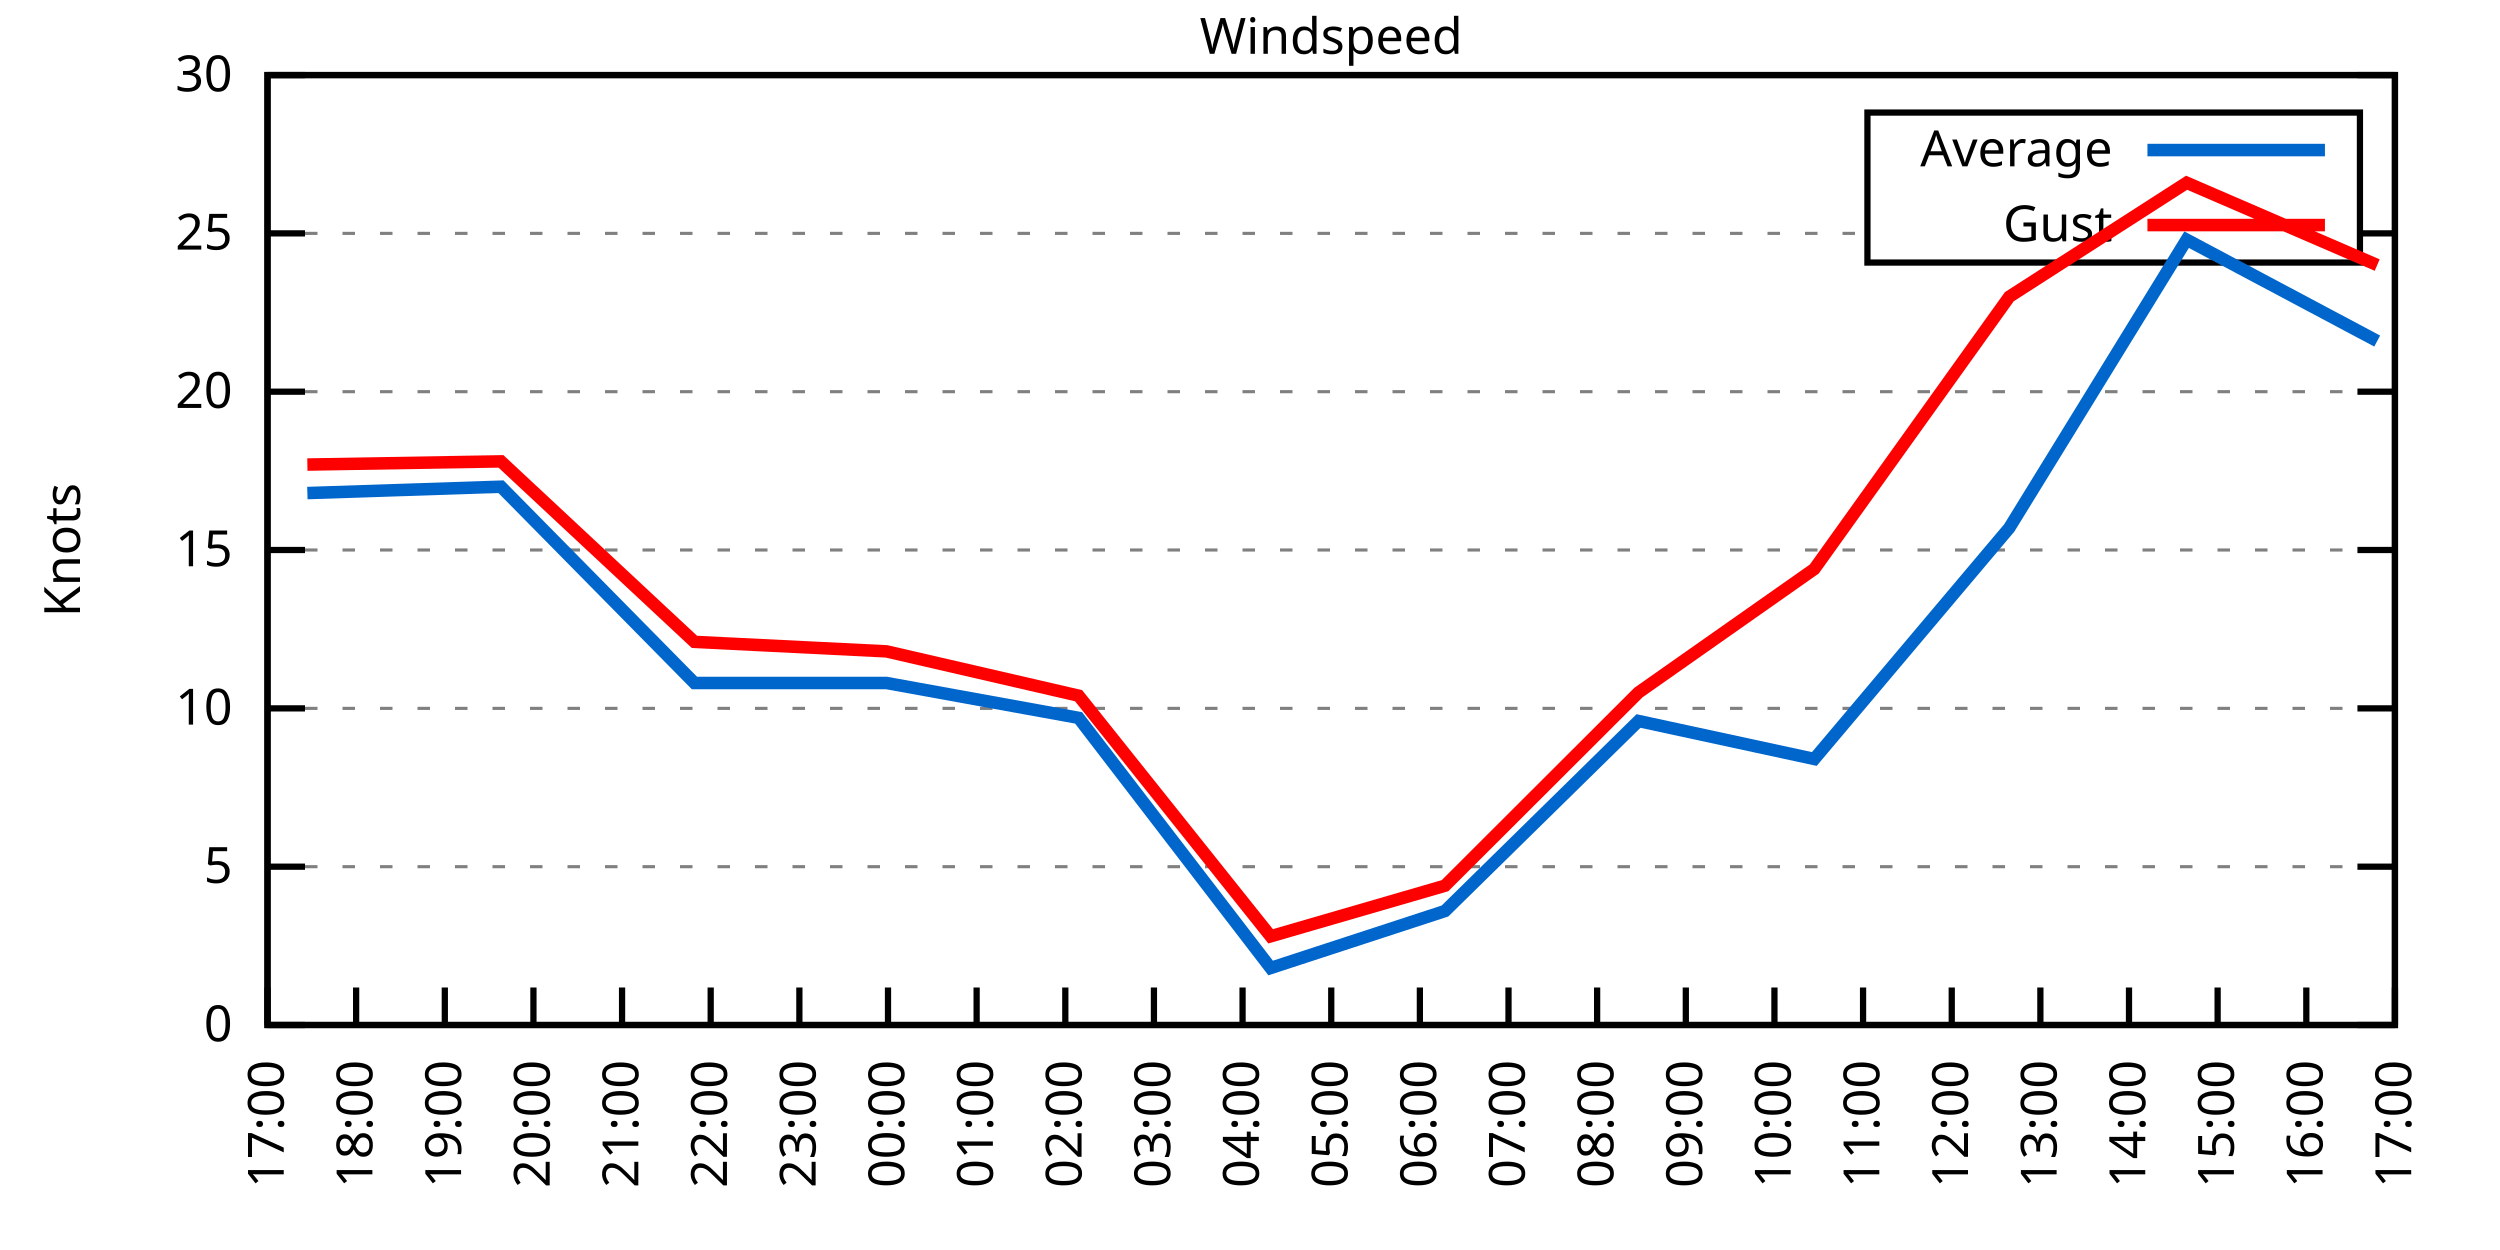
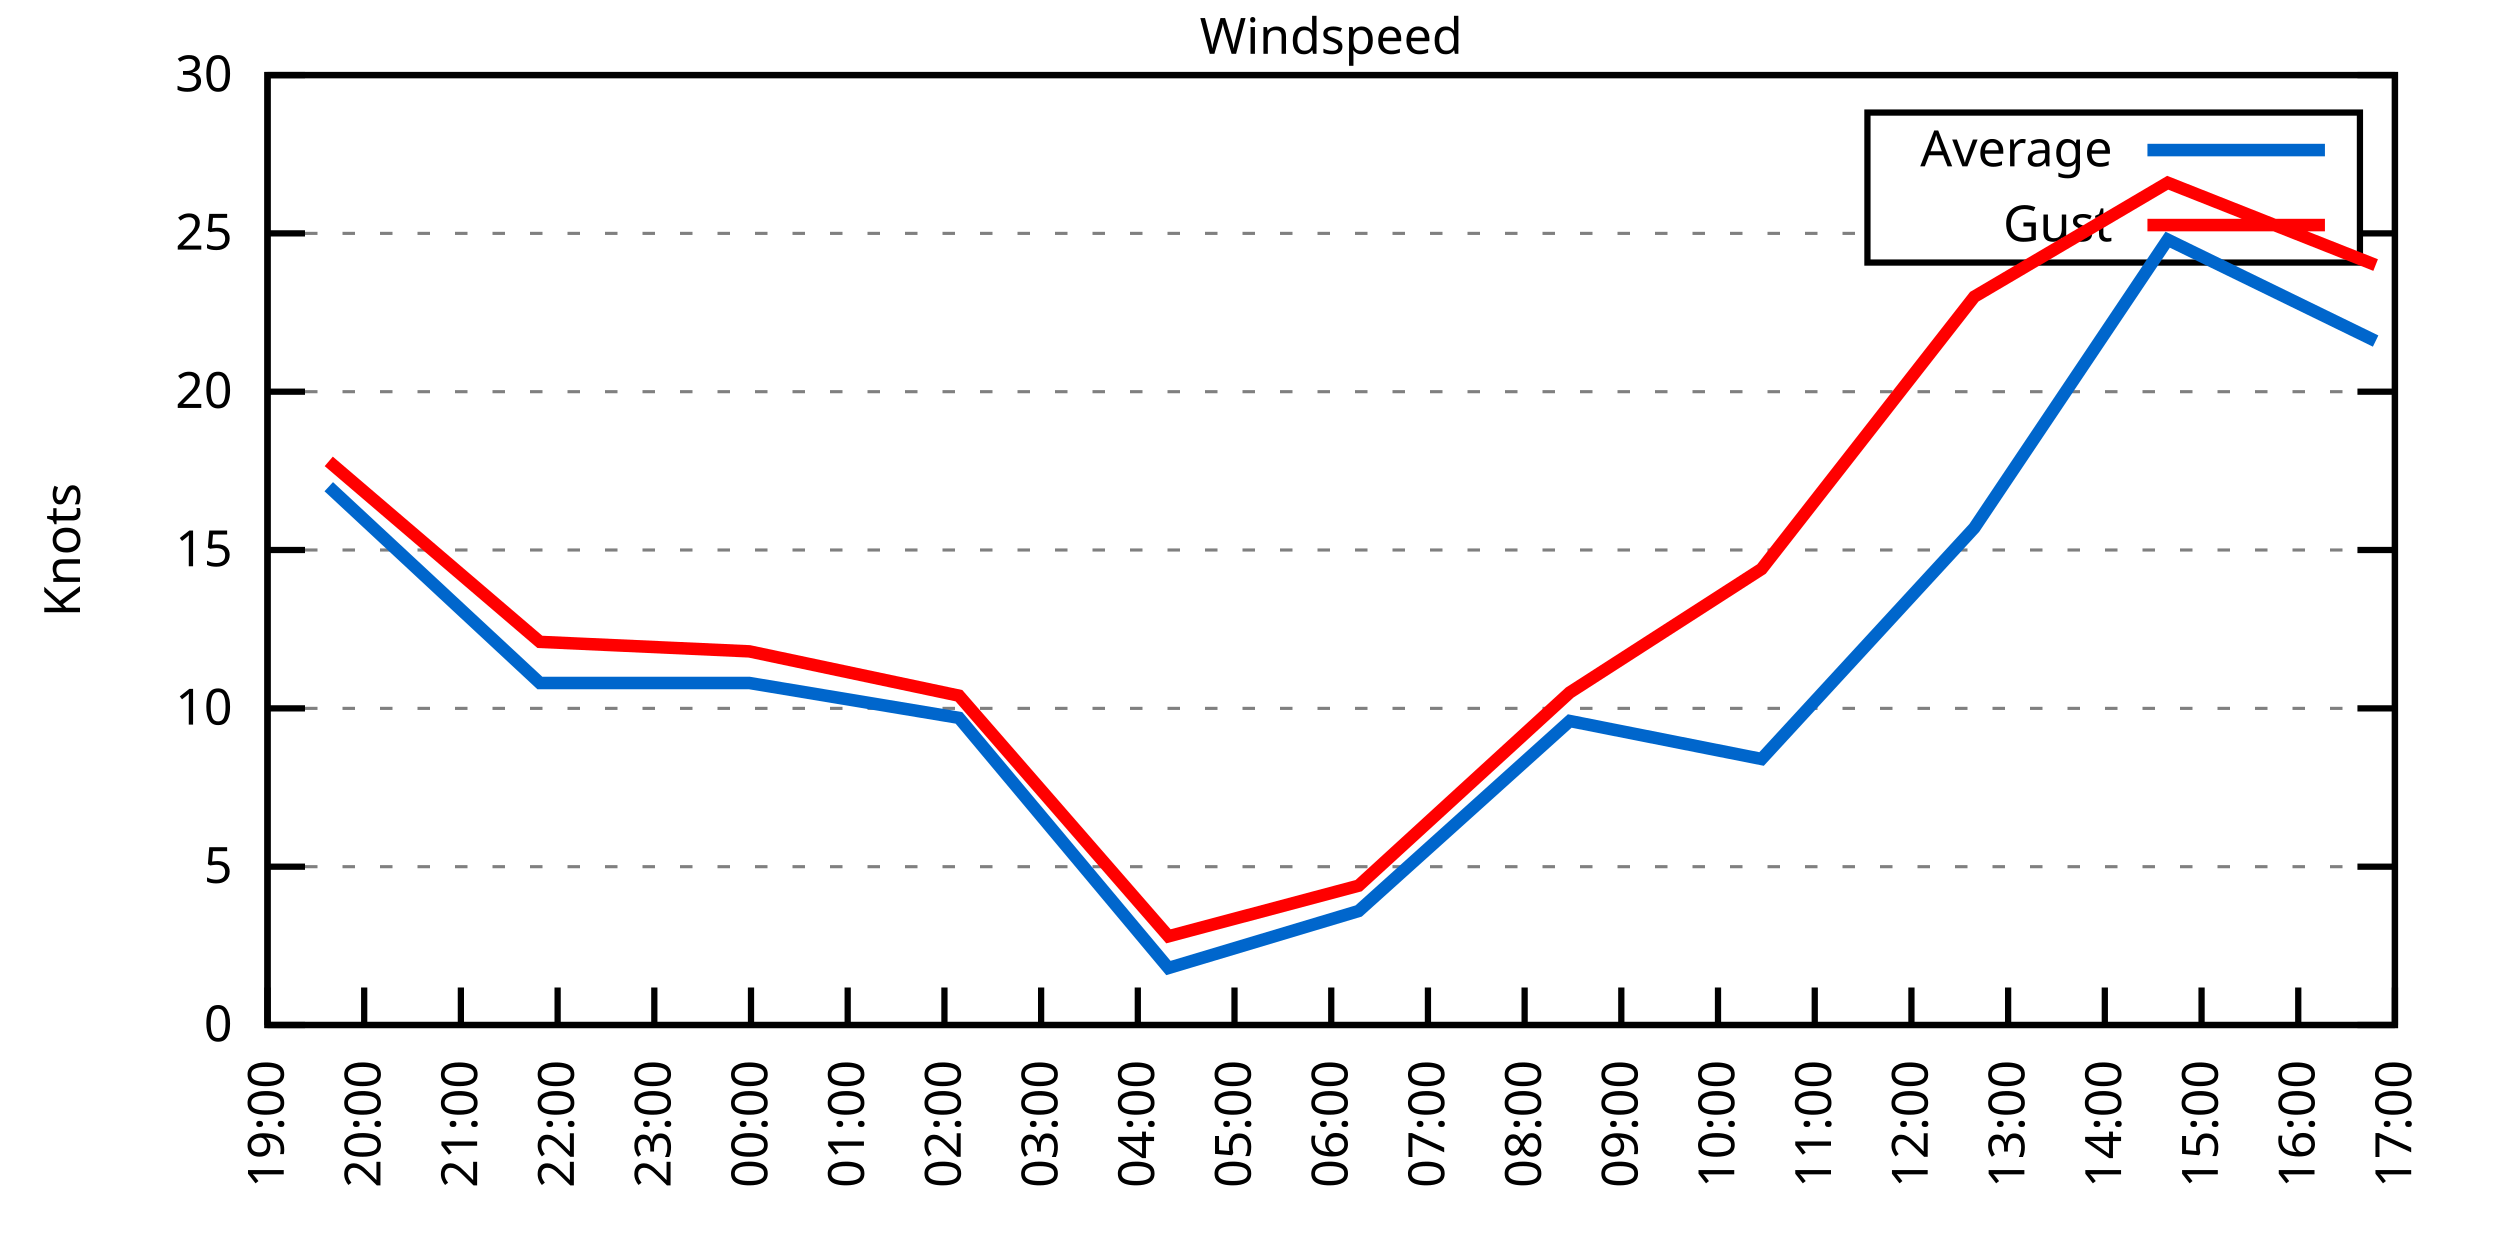
<svg xmlns="http://www.w3.org/2000/svg" xmlns:xlink="http://www.w3.org/1999/xlink" width="400" height="200" viewBox="0 0 400 200">
  <g id="gnuplot_canvas">
    <rect x="0" y="0" width="400" height="200" fill="none" />
    <defs>
      <circle id="gpDot" r="0.5" stroke-width="0.5" stroke="currentColor" />
      <path id="gpPt0" stroke-width="0.333" stroke="currentColor" d="M-1,0 h2 M0,-1 v2" />
      <path id="gpPt1" stroke-width="0.333" stroke="currentColor" d="M-1,-1 L1,1 M1,-1 L-1,1" />
      <path id="gpPt2" stroke-width="0.333" stroke="currentColor" d="M-1,0 L1,0 M0,-1 L0,1 M-1,-1 L1,1 M-1,1 L1,-1" />
      <rect id="gpPt3" stroke-width="0.333" stroke="currentColor" x="-1" y="-1" width="2" height="2" />
      <rect id="gpPt4" stroke-width="0.333" stroke="currentColor" fill="currentColor" x="-1" y="-1" width="2" height="2" />
      <circle id="gpPt5" stroke-width="0.333" stroke="currentColor" cx="0" cy="0" r="1" />
      <use xlink:href="#gpPt5" id="gpPt6" fill="currentColor" stroke="none" />
      <path id="gpPt7" stroke-width="0.333" stroke="currentColor" d="M0,-1.33 L-1.33,0.67 L1.33,0.67 z" />
      <use xlink:href="#gpPt7" id="gpPt8" fill="currentColor" stroke="none" />
      <use xlink:href="#gpPt7" id="gpPt9" stroke="currentColor" transform="rotate(180)" />
      <use xlink:href="#gpPt9" id="gpPt10" fill="currentColor" stroke="none" />
      <use xlink:href="#gpPt3" id="gpPt11" stroke="currentColor" transform="rotate(45)" />
      <use xlink:href="#gpPt11" id="gpPt12" fill="currentColor" stroke="none" />
      <path id="gpPt13" stroke-width="0.333" stroke="currentColor" d="M0,1.330 L1.265,0.411 L0.782,-1.067 L-0.782,-1.076 L-1.265,0.411 z" />
      <use xlink:href="#gpPt13" id="gpPt14" fill="currentColor" stroke="none" />
      <filter id="textbox" filterUnits="objectBoundingBox" x="0" y="0" height="1" width="1">
        <feFlood flood-color="white" flood-opacity="1" result="bgnd" />
        <feComposite in="SourceGraphic" in2="bgnd" operator="atop" />
      </filter>
      <filter id="greybox" filterUnits="objectBoundingBox" x="0" y="0" height="1" width="1">
        <feFlood flood-color="lightgrey" flood-opacity="1" result="grey" />
        <feComposite in="SourceGraphic" in2="grey" operator="atop" />
      </filter>
    </defs>
    <g fill="none" color="white" stroke="currentColor" stroke-width="1.00" stroke-linecap="butt" stroke-linejoin="miter">
</g>
    <g fill="none" color="black" stroke="currentColor" stroke-width="1.00" stroke-linecap="butt" stroke-linejoin="miter">
      <g stroke="none" shape-rendering="crispEdges">
        <polygon fill="rgb(255, 255, 255)" points="42.80,164.00 383.18,164.00 383.18,12.02 42.80,12.02 " />
      </g>
    </g>
    <g fill="none" color="black" stroke="currentColor" stroke-width="1.00" stroke-linecap="butt" stroke-linejoin="miter">
</g>
    <g fill="none" color="black" stroke="black" stroke-width="0.50" stroke-linecap="butt" stroke-linejoin="miter">
</g>
    <g fill="none" color="gray" stroke="currentColor" stroke-width="0.50" stroke-linecap="butt" stroke-linejoin="miter">
      <path stroke="gray" stroke-dasharray="2,4" class="gridline" d="M42.80,164.00 L383.19,164.00  " />
    </g>
    <g fill="none" color="gray" stroke="gray" stroke-width="1.00" stroke-linecap="butt" stroke-linejoin="miter">
</g>
    <g fill="none" color="black" stroke="currentColor" stroke-width="1.00" stroke-linecap="butt" stroke-linejoin="miter">
      <path stroke="black" d="M42.80,164.00 L48.80,164.00 M383.19,164.00 L377.19,164.00  " />
      <g transform="translate(37.20,166.60)" stroke="none" fill="black" font-family="Sans" font-size="8.00" text-anchor="end">
        <text>
          <tspan font-family="Sans"> 0</tspan>
        </text>
      </g>
    </g>
    <g fill="none" color="black" stroke="currentColor" stroke-width="1.00" stroke-linecap="butt" stroke-linejoin="miter">
</g>
    <g fill="none" color="black" stroke="black" stroke-width="0.50" stroke-linecap="butt" stroke-linejoin="miter">
</g>
    <g fill="none" color="gray" stroke="currentColor" stroke-width="0.50" stroke-linecap="butt" stroke-linejoin="miter">
      <path stroke="gray" stroke-dasharray="2,4" class="gridline" d="M42.80,138.67 L383.19,138.67  " />
    </g>
    <g fill="none" color="gray" stroke="gray" stroke-width="1.00" stroke-linecap="butt" stroke-linejoin="miter">
</g>
    <g fill="none" color="black" stroke="currentColor" stroke-width="1.00" stroke-linecap="butt" stroke-linejoin="miter">
      <path stroke="black" d="M42.80,138.67 L48.80,138.67 M383.19,138.67 L377.19,138.67  " />
      <g transform="translate(37.20,141.27)" stroke="none" fill="black" font-family="Sans" font-size="8.00" text-anchor="end">
        <text>
          <tspan font-family="Sans"> 5</tspan>
        </text>
      </g>
    </g>
    <g fill="none" color="black" stroke="currentColor" stroke-width="1.00" stroke-linecap="butt" stroke-linejoin="miter">
</g>
    <g fill="none" color="black" stroke="black" stroke-width="0.50" stroke-linecap="butt" stroke-linejoin="miter">
</g>
    <g fill="none" color="gray" stroke="currentColor" stroke-width="0.50" stroke-linecap="butt" stroke-linejoin="miter">
      <path stroke="gray" stroke-dasharray="2,4" class="gridline" d="M42.80,113.34 L383.19,113.34  " />
    </g>
    <g fill="none" color="gray" stroke="gray" stroke-width="1.00" stroke-linecap="butt" stroke-linejoin="miter">
</g>
    <g fill="none" color="black" stroke="currentColor" stroke-width="1.00" stroke-linecap="butt" stroke-linejoin="miter">
      <path stroke="black" d="M42.80,113.34 L48.80,113.34 M383.19,113.34 L377.19,113.34  " />
      <g transform="translate(37.20,115.94)" stroke="none" fill="black" font-family="Sans" font-size="8.00" text-anchor="end">
        <text>
          <tspan font-family="Sans"> 10</tspan>
        </text>
      </g>
    </g>
    <g fill="none" color="black" stroke="currentColor" stroke-width="1.00" stroke-linecap="butt" stroke-linejoin="miter">
</g>
    <g fill="none" color="black" stroke="black" stroke-width="0.50" stroke-linecap="butt" stroke-linejoin="miter">
</g>
    <g fill="none" color="gray" stroke="currentColor" stroke-width="0.50" stroke-linecap="butt" stroke-linejoin="miter">
      <path stroke="gray" stroke-dasharray="2,4" class="gridline" d="M42.80,88.00 L383.19,88.00  " />
    </g>
    <g fill="none" color="gray" stroke="gray" stroke-width="1.00" stroke-linecap="butt" stroke-linejoin="miter">
</g>
    <g fill="none" color="black" stroke="currentColor" stroke-width="1.00" stroke-linecap="butt" stroke-linejoin="miter">
      <path stroke="black" d="M42.80,88.00 L48.80,88.00 M383.19,88.00 L377.19,88.00  " />
      <g transform="translate(37.20,90.60)" stroke="none" fill="black" font-family="Sans" font-size="8.00" text-anchor="end">
        <text>
          <tspan font-family="Sans"> 15</tspan>
        </text>
      </g>
    </g>
    <g fill="none" color="black" stroke="currentColor" stroke-width="1.00" stroke-linecap="butt" stroke-linejoin="miter">
</g>
    <g fill="none" color="black" stroke="black" stroke-width="0.50" stroke-linecap="butt" stroke-linejoin="miter">
</g>
    <g fill="none" color="gray" stroke="currentColor" stroke-width="0.50" stroke-linecap="butt" stroke-linejoin="miter">
      <path stroke="gray" stroke-dasharray="2,4" class="gridline" d="M42.80,62.67 L383.19,62.67  " />
    </g>
    <g fill="none" color="gray" stroke="gray" stroke-width="1.00" stroke-linecap="butt" stroke-linejoin="miter">
</g>
    <g fill="none" color="black" stroke="currentColor" stroke-width="1.00" stroke-linecap="butt" stroke-linejoin="miter">
      <path stroke="black" d="M42.80,62.67 L48.80,62.67 M383.19,62.67 L377.19,62.67  " />
      <g transform="translate(37.20,65.27)" stroke="none" fill="black" font-family="Sans" font-size="8.00" text-anchor="end">
        <text>
          <tspan font-family="Sans"> 20</tspan>
        </text>
      </g>
    </g>
    <g fill="none" color="black" stroke="currentColor" stroke-width="1.00" stroke-linecap="butt" stroke-linejoin="miter">
</g>
    <g fill="none" color="black" stroke="black" stroke-width="0.50" stroke-linecap="butt" stroke-linejoin="miter">
</g>
    <g fill="none" color="gray" stroke="currentColor" stroke-width="0.50" stroke-linecap="butt" stroke-linejoin="miter">
      <path stroke="gray" stroke-dasharray="2,4" class="gridline" d="M42.80,37.34 L298.79,37.34 M377.59,37.34 L383.19,37.34  " />
    </g>
    <g fill="none" color="gray" stroke="gray" stroke-width="1.00" stroke-linecap="butt" stroke-linejoin="miter">
</g>
    <g fill="none" color="black" stroke="currentColor" stroke-width="1.00" stroke-linecap="butt" stroke-linejoin="miter">
      <path stroke="black" d="M42.80,37.34 L48.80,37.34 M383.19,37.34 L377.19,37.34  " />
      <g transform="translate(37.20,39.94)" stroke="none" fill="black" font-family="Sans" font-size="8.00" text-anchor="end">
        <text>
          <tspan font-family="Sans"> 25</tspan>
        </text>
      </g>
    </g>
    <g fill="none" color="black" stroke="currentColor" stroke-width="1.00" stroke-linecap="butt" stroke-linejoin="miter">
</g>
    <g fill="none" color="black" stroke="black" stroke-width="0.50" stroke-linecap="butt" stroke-linejoin="miter">
</g>
    <g fill="none" color="gray" stroke="currentColor" stroke-width="0.50" stroke-linecap="butt" stroke-linejoin="miter">
      <path stroke="gray" stroke-dasharray="2,4" class="gridline" d="M42.80,12.01 L383.19,12.01  " />
    </g>
    <g fill="none" color="gray" stroke="gray" stroke-width="1.00" stroke-linecap="butt" stroke-linejoin="miter">
</g>
    <g fill="none" color="black" stroke="currentColor" stroke-width="1.00" stroke-linecap="butt" stroke-linejoin="miter">
      <path stroke="black" d="M42.80,12.01 L48.80,12.01 M383.19,12.01 L377.19,12.01  " />
      <g transform="translate(37.20,14.61)" stroke="none" fill="black" font-family="Sans" font-size="8.00" text-anchor="end">
        <text>
          <tspan font-family="Sans"> 30</tspan>
        </text>
      </g>
    </g>
    <g fill="none" color="black" stroke="currentColor" stroke-width="1.00" stroke-linecap="butt" stroke-linejoin="miter">
      <path stroke="black" d="M42.80,164.00 L42.80,158.00  " />
      <g transform="translate(45.40,169.60) rotate(270.00)" stroke="none" fill="black" font-family="Sans" font-size="8.00" text-anchor="end">
        <text>
-           <tspan font-family="Sans">17:00</tspan>
-         </text>
-       </g>
-     </g>
-     <g fill="none" color="black" stroke="currentColor" stroke-width="1.00" stroke-linecap="butt" stroke-linejoin="miter">
-       <path stroke="black" d="M56.98,164.00 L56.98,158.00  " />
-       <g transform="translate(59.58,169.60) rotate(270.00)" stroke="none" fill="black" font-family="Sans" font-size="8.00" text-anchor="end">
-         <text>
-           <tspan font-family="Sans">18:00</tspan>
-         </text>
-       </g>
-     </g>
-     <g fill="none" color="black" stroke="currentColor" stroke-width="1.00" stroke-linecap="butt" stroke-linejoin="miter">
-       <path stroke="black" d="M71.17,164.00 L71.17,158.00  " />
-       <g transform="translate(73.77,169.60) rotate(270.00)" stroke="none" fill="black" font-family="Sans" font-size="8.00" text-anchor="end">
-         <text>
          <tspan font-family="Sans">19:00</tspan>
        </text>
      </g>
    </g>
    <g fill="none" color="black" stroke="currentColor" stroke-width="1.00" stroke-linecap="butt" stroke-linejoin="miter">
-       <path stroke="black" d="M85.35,164.00 L85.35,158.00  " />
-       <g transform="translate(87.95,169.60) rotate(270.00)" stroke="none" fill="black" font-family="Sans" font-size="8.00" text-anchor="end">
+       <path stroke="black" d="M58.27,164.00 L58.27,158.00  " />
+       <g transform="translate(60.87,169.60) rotate(270.00)" stroke="none" fill="black" font-family="Sans" font-size="8.00" text-anchor="end">
        <text>
          <tspan font-family="Sans">20:00</tspan>
        </text>
      </g>
    </g>
    <g fill="none" color="black" stroke="currentColor" stroke-width="1.00" stroke-linecap="butt" stroke-linejoin="miter">
-       <path stroke="black" d="M99.53,164.00 L99.53,158.00  " />
-       <g transform="translate(102.13,169.60) rotate(270.00)" stroke="none" fill="black" font-family="Sans" font-size="8.00" text-anchor="end">
+       <path stroke="black" d="M73.74,164.00 L73.74,158.00  " />
+       <g transform="translate(76.34,169.60) rotate(270.00)" stroke="none" fill="black" font-family="Sans" font-size="8.00" text-anchor="end">
        <text>
          <tspan font-family="Sans">21:00</tspan>
        </text>
      </g>
    </g>
    <g fill="none" color="black" stroke="currentColor" stroke-width="1.00" stroke-linecap="butt" stroke-linejoin="miter">
-       <path stroke="black" d="M113.71,164.00 L113.71,158.00  " />
-       <g transform="translate(116.31,169.60) rotate(270.00)" stroke="none" fill="black" font-family="Sans" font-size="8.00" text-anchor="end">
+       <path stroke="black" d="M89.22,164.00 L89.22,158.00  " />
+       <g transform="translate(91.82,169.60) rotate(270.00)" stroke="none" fill="black" font-family="Sans" font-size="8.00" text-anchor="end">
        <text>
          <tspan font-family="Sans">22:00</tspan>
        </text>
      </g>
    </g>
    <g fill="none" color="black" stroke="currentColor" stroke-width="1.00" stroke-linecap="butt" stroke-linejoin="miter">
-       <path stroke="black" d="M127.90,164.00 L127.90,158.00  " />
-       <g transform="translate(130.50,169.60) rotate(270.00)" stroke="none" fill="black" font-family="Sans" font-size="8.00" text-anchor="end">
+       <path stroke="black" d="M104.69,164.00 L104.69,158.00  " />
+       <g transform="translate(107.29,169.60) rotate(270.00)" stroke="none" fill="black" font-family="Sans" font-size="8.00" text-anchor="end">
        <text>
          <tspan font-family="Sans">23:00</tspan>
        </text>
      </g>
    </g>
    <g fill="none" color="black" stroke="currentColor" stroke-width="1.00" stroke-linecap="butt" stroke-linejoin="miter">
-       <path stroke="black" d="M142.08,164.00 L142.08,158.00  " />
-       <g transform="translate(144.68,169.60) rotate(270.00)" stroke="none" fill="black" font-family="Sans" font-size="8.00" text-anchor="end">
+       <path stroke="black" d="M120.16,164.00 L120.16,158.00  " />
+       <g transform="translate(122.76,169.60) rotate(270.00)" stroke="none" fill="black" font-family="Sans" font-size="8.00" text-anchor="end">
        <text>
          <tspan font-family="Sans">00:00</tspan>
        </text>
      </g>
    </g>
    <g fill="none" color="black" stroke="currentColor" stroke-width="1.00" stroke-linecap="butt" stroke-linejoin="miter">
-       <path stroke="black" d="M156.26,164.00 L156.26,158.00  " />
-       <g transform="translate(158.86,169.60) rotate(270.00)" stroke="none" fill="black" font-family="Sans" font-size="8.00" text-anchor="end">
+       <path stroke="black" d="M135.63,164.00 L135.63,158.00  " />
+       <g transform="translate(138.23,169.60) rotate(270.00)" stroke="none" fill="black" font-family="Sans" font-size="8.00" text-anchor="end">
        <text>
          <tspan font-family="Sans">01:00</tspan>
        </text>
      </g>
    </g>
    <g fill="none" color="black" stroke="currentColor" stroke-width="1.00" stroke-linecap="butt" stroke-linejoin="miter">
-       <path stroke="black" d="M170.45,164.00 L170.45,158.00  " />
-       <g transform="translate(173.05,169.60) rotate(270.00)" stroke="none" fill="black" font-family="Sans" font-size="8.00" text-anchor="end">
+       <path stroke="black" d="M151.11,164.00 L151.11,158.00  " />
+       <g transform="translate(153.71,169.60) rotate(270.00)" stroke="none" fill="black" font-family="Sans" font-size="8.00" text-anchor="end">
        <text>
          <tspan font-family="Sans">02:00</tspan>
        </text>
      </g>
    </g>
    <g fill="none" color="black" stroke="currentColor" stroke-width="1.00" stroke-linecap="butt" stroke-linejoin="miter">
-       <path stroke="black" d="M184.63,164.00 L184.63,158.00  " />
-       <g transform="translate(187.23,169.60) rotate(270.00)" stroke="none" fill="black" font-family="Sans" font-size="8.00" text-anchor="end">
+       <path stroke="black" d="M166.58,164.00 L166.58,158.00  " />
+       <g transform="translate(169.18,169.60) rotate(270.00)" stroke="none" fill="black" font-family="Sans" font-size="8.00" text-anchor="end">
        <text>
          <tspan font-family="Sans">03:00</tspan>
        </text>
      </g>
    </g>
    <g fill="none" color="black" stroke="currentColor" stroke-width="1.00" stroke-linecap="butt" stroke-linejoin="miter">
-       <path stroke="black" d="M198.81,164.00 L198.81,158.00  " />
-       <g transform="translate(201.41,169.60) rotate(270.00)" stroke="none" fill="black" font-family="Sans" font-size="8.00" text-anchor="end">
+       <path stroke="black" d="M182.05,164.00 L182.05,158.00  " />
+       <g transform="translate(184.65,169.60) rotate(270.00)" stroke="none" fill="black" font-family="Sans" font-size="8.00" text-anchor="end">
        <text>
          <tspan font-family="Sans">04:00</tspan>
+         </text>
+       </g>
+     </g>
+     <g fill="none" color="black" stroke="currentColor" stroke-width="1.00" stroke-linecap="butt" stroke-linejoin="miter">
+       <path stroke="black" d="M197.52,164.00 L197.52,158.00  " />
+       <g transform="translate(200.12,169.60) rotate(270.00)" stroke="none" fill="black" font-family="Sans" font-size="8.00" text-anchor="end">
+         <text>
+           <tspan font-family="Sans">05:00</tspan>
        </text>
      </g>
    </g>
    <g fill="none" color="black" stroke="currentColor" stroke-width="1.00" stroke-linecap="butt" stroke-linejoin="miter">
      <path stroke="black" d="M213.00,164.00 L213.00,158.00  " />
      <g transform="translate(215.60,169.60) rotate(270.00)" stroke="none" fill="black" font-family="Sans" font-size="8.00" text-anchor="end">
        <text>
-           <tspan font-family="Sans">05:00</tspan>
-         </text>
-       </g>
-     </g>
-     <g fill="none" color="black" stroke="currentColor" stroke-width="1.00" stroke-linecap="butt" stroke-linejoin="miter">
-       <path stroke="black" d="M227.18,164.00 L227.18,158.00  " />
-       <g transform="translate(229.78,169.60) rotate(270.00)" stroke="none" fill="black" font-family="Sans" font-size="8.00" text-anchor="end">
-         <text>
          <tspan font-family="Sans">06:00</tspan>
        </text>
      </g>
    </g>
    <g fill="none" color="black" stroke="currentColor" stroke-width="1.00" stroke-linecap="butt" stroke-linejoin="miter">
-       <path stroke="black" d="M241.36,164.00 L241.36,158.00  " />
-       <g transform="translate(243.96,169.60) rotate(270.00)" stroke="none" fill="black" font-family="Sans" font-size="8.00" text-anchor="end">
+       <path stroke="black" d="M228.47,164.00 L228.47,158.00  " />
+       <g transform="translate(231.07,169.60) rotate(270.00)" stroke="none" fill="black" font-family="Sans" font-size="8.00" text-anchor="end">
        <text>
          <tspan font-family="Sans">07:00</tspan>
        </text>
      </g>
    </g>
    <g fill="none" color="black" stroke="currentColor" stroke-width="1.00" stroke-linecap="butt" stroke-linejoin="miter">
-       <path stroke="black" d="M255.54,164.00 L255.54,158.00  " />
-       <g transform="translate(258.14,169.60) rotate(270.00)" stroke="none" fill="black" font-family="Sans" font-size="8.00" text-anchor="end">
+       <path stroke="black" d="M243.94,164.00 L243.94,158.00  " />
+       <g transform="translate(246.54,169.60) rotate(270.00)" stroke="none" fill="black" font-family="Sans" font-size="8.00" text-anchor="end">
        <text>
          <tspan font-family="Sans">08:00</tspan>
        </text>
      </g>
    </g>
    <g fill="none" color="black" stroke="currentColor" stroke-width="1.00" stroke-linecap="butt" stroke-linejoin="miter">
-       <path stroke="black" d="M269.73,164.00 L269.73,158.00  " />
-       <g transform="translate(272.33,169.60) rotate(270.00)" stroke="none" fill="black" font-family="Sans" font-size="8.00" text-anchor="end">
+       <path stroke="black" d="M259.41,164.00 L259.41,158.00  " />
+       <g transform="translate(262.01,169.60) rotate(270.00)" stroke="none" fill="black" font-family="Sans" font-size="8.00" text-anchor="end">
        <text>
          <tspan font-family="Sans">09:00</tspan>
        </text>
      </g>
    </g>
    <g fill="none" color="black" stroke="currentColor" stroke-width="1.00" stroke-linecap="butt" stroke-linejoin="miter">
-       <path stroke="black" d="M283.91,164.00 L283.91,158.00  " />
-       <g transform="translate(286.51,169.60) rotate(270.00)" stroke="none" fill="black" font-family="Sans" font-size="8.00" text-anchor="end">
+       <path stroke="black" d="M274.88,164.00 L274.88,158.00  " />
+       <g transform="translate(277.48,169.60) rotate(270.00)" stroke="none" fill="black" font-family="Sans" font-size="8.00" text-anchor="end">
        <text>
          <tspan font-family="Sans">10:00</tspan>
        </text>
      </g>
    </g>
    <g fill="none" color="black" stroke="currentColor" stroke-width="1.00" stroke-linecap="butt" stroke-linejoin="miter">
-       <path stroke="black" d="M298.09,164.00 L298.09,158.00  " />
-       <g transform="translate(300.69,169.60) rotate(270.00)" stroke="none" fill="black" font-family="Sans" font-size="8.00" text-anchor="end">
+       <path stroke="black" d="M290.36,164.00 L290.36,158.00  " />
+       <g transform="translate(292.96,169.60) rotate(270.00)" stroke="none" fill="black" font-family="Sans" font-size="8.00" text-anchor="end">
        <text>
          <tspan font-family="Sans">11:00</tspan>
        </text>
      </g>
    </g>
    <g fill="none" color="black" stroke="currentColor" stroke-width="1.00" stroke-linecap="butt" stroke-linejoin="miter">
-       <path stroke="black" d="M312.28,164.00 L312.28,158.00  " />
-       <g transform="translate(314.88,169.60) rotate(270.00)" stroke="none" fill="black" font-family="Sans" font-size="8.00" text-anchor="end">
+       <path stroke="black" d="M305.83,164.00 L305.83,158.00  " />
+       <g transform="translate(308.43,169.60) rotate(270.00)" stroke="none" fill="black" font-family="Sans" font-size="8.00" text-anchor="end">
        <text>
          <tspan font-family="Sans">12:00</tspan>
        </text>
      </g>
    </g>
    <g fill="none" color="black" stroke="currentColor" stroke-width="1.00" stroke-linecap="butt" stroke-linejoin="miter">
-       <path stroke="black" d="M326.46,164.00 L326.46,158.00  " />
-       <g transform="translate(329.06,169.60) rotate(270.00)" stroke="none" fill="black" font-family="Sans" font-size="8.00" text-anchor="end">
+       <path stroke="black" d="M321.30,164.00 L321.30,158.00  " />
+       <g transform="translate(323.90,169.60) rotate(270.00)" stroke="none" fill="black" font-family="Sans" font-size="8.00" text-anchor="end">
        <text>
          <tspan font-family="Sans">13:00</tspan>
        </text>
      </g>
    </g>
    <g fill="none" color="black" stroke="currentColor" stroke-width="1.00" stroke-linecap="butt" stroke-linejoin="miter">
-       <path stroke="black" d="M340.64,164.00 L340.64,158.00  " />
-       <g transform="translate(343.24,169.60) rotate(270.00)" stroke="none" fill="black" font-family="Sans" font-size="8.00" text-anchor="end">
+       <path stroke="black" d="M336.77,164.00 L336.77,158.00  " />
+       <g transform="translate(339.37,169.60) rotate(270.00)" stroke="none" fill="black" font-family="Sans" font-size="8.00" text-anchor="end">
        <text>
          <tspan font-family="Sans">14:00</tspan>
        </text>
      </g>
    </g>
    <g fill="none" color="black" stroke="currentColor" stroke-width="1.00" stroke-linecap="butt" stroke-linejoin="miter">
-       <path stroke="black" d="M354.82,164.00 L354.82,158.00  " />
-       <g transform="translate(357.42,169.60) rotate(270.00)" stroke="none" fill="black" font-family="Sans" font-size="8.00" text-anchor="end">
+       <path stroke="black" d="M352.25,164.00 L352.25,158.00  " />
+       <g transform="translate(354.85,169.60) rotate(270.00)" stroke="none" fill="black" font-family="Sans" font-size="8.00" text-anchor="end">
        <text>
          <tspan font-family="Sans">15:00</tspan>
        </text>
      </g>
    </g>
    <g fill="none" color="black" stroke="currentColor" stroke-width="1.00" stroke-linecap="butt" stroke-linejoin="miter">
-       <path stroke="black" d="M369.01,164.00 L369.01,158.00  " />
-       <g transform="translate(371.61,169.60) rotate(270.00)" stroke="none" fill="black" font-family="Sans" font-size="8.00" text-anchor="end">
+       <path stroke="black" d="M367.72,164.00 L367.72,158.00  " />
+       <g transform="translate(370.32,169.60) rotate(270.00)" stroke="none" fill="black" font-family="Sans" font-size="8.00" text-anchor="end">
        <text>
          <tspan font-family="Sans">16:00</tspan>
        </text>
      </g>
    </g>
    <g fill="none" color="black" stroke="currentColor" stroke-width="1.00" stroke-linecap="butt" stroke-linejoin="miter">
      <path stroke="black" d="M383.19,164.00 L383.19,158.00  " />
      <g transform="translate(385.79,169.60) rotate(270.00)" stroke="none" fill="black" font-family="Sans" font-size="8.00" text-anchor="end">
        <text>
          <tspan font-family="Sans">17:00</tspan>
        </text>
      </g>
    </g>
    <g fill="none" color="black" stroke="currentColor" stroke-width="1.00" stroke-linecap="butt" stroke-linejoin="miter">
</g>
    <g fill="none" color="black" stroke="currentColor" stroke-width="1.00" stroke-linecap="butt" stroke-linejoin="miter">
      <path stroke="black" d="M42.80,12.01 L42.80,164.00 L383.19,164.00 L383.19,12.01 L42.80,12.01 Z  " />
    </g>
    <g fill="none" color="black" stroke="currentColor" stroke-width="1.00" stroke-linecap="butt" stroke-linejoin="miter">
</g>
    <g fill="none" color="black" stroke="currentColor" stroke-width="1.00" stroke-linecap="butt" stroke-linejoin="miter">
      <path stroke="black" d="M298.79,42.01 L298.79,18.01 L377.59,18.01 L377.59,42.01 L298.79,42.01 Z  " />
    </g>
    <g id="Windspeed_plot_1">
      <g fill="none" color="white" stroke="black" stroke-width="2.00" stroke-linecap="butt" stroke-linejoin="miter">
</g>
      <g fill="none" color="black" stroke="currentColor" stroke-width="2.00" stroke-linecap="butt" stroke-linejoin="miter">
        <g transform="translate(337.99,26.61)" stroke="none" fill="black" font-family="Sans" font-size="8.00" text-anchor="end">
          <text>
            <tspan font-family="Sans">Average</tspan>
          </text>
        </g>
      </g>
      <g fill="none" color="black" stroke="currentColor" stroke-width="2.00" stroke-linecap="butt" stroke-linejoin="miter">
-         <path stroke="rgb(  0, 102, 204)" d="M343.59,24.01 L371.99,24.01 M49.18,78.89 L80.15,77.87 L111.11,109.28 L141.84,109.28 L172.57,114.86 L203.30,154.88   L231.20,145.76 L262.16,115.36 L290.29,121.44 L321.49,84.46 L349.86,38.35 L380.35,54.57  " />
+         <path stroke="rgb(  0, 102, 204)" d="M343.59,24.01 L371.99,24.01 M52.60,77.87 L86.38,109.28 L119.90,109.28 L153.43,114.86 L186.95,154.88 L217.38,145.76   L251.16,115.36 L281.85,121.44 L315.89,84.46 L346.83,38.35 L380.10,54.57  " />
      </g>
    </g>
    <g id="Windspeed_plot_2">
      <g fill="none" color="black" stroke="currentColor" stroke-width="2.00" stroke-linecap="butt" stroke-linejoin="miter">
        <g transform="translate(337.99,38.61)" stroke="none" fill="black" font-family="Sans" font-size="8.00" text-anchor="end">
          <text>
            <tspan font-family="Sans">Gust</tspan>
          </text>
        </g>
      </g>
      <g fill="none" color="black" stroke="currentColor" stroke-width="2.00" stroke-linecap="butt" stroke-linejoin="miter">
-         <path stroke="rgb(255,   0,   0)" d="M343.59,36.01 L371.99,36.01 M49.18,74.33 L80.15,73.82 L111.11,102.70 L141.84,104.22 L172.57,111.31 L203.30,149.81   L231.20,141.71 L262.16,110.80 L290.29,91.04 L321.49,47.47 L349.86,29.24 L380.35,42.41  " />
+         <path stroke="rgb(255,   0,   0)" d="M343.59,36.01 L371.99,36.01 M52.60,73.82 L86.38,102.70 L119.90,104.22 L153.43,111.31 L186.95,149.81 L217.38,141.71   L251.16,110.80 L281.85,91.04 L315.89,47.47 L346.83,29.24 L380.10,42.41  " />
      </g>
    </g>
    <g fill="none" color="black" stroke="currentColor" stroke-width="2.00" stroke-linecap="butt" stroke-linejoin="miter">
</g>
    <g fill="none" color="black" stroke="black" stroke-width="1.00" stroke-linecap="butt" stroke-linejoin="miter">
</g>
    <g fill="none" color="black" stroke="currentColor" stroke-width="1.00" stroke-linecap="butt" stroke-linejoin="miter">
      <path stroke="black" d="M42.80,12.01 L42.80,164.00 L383.19,164.00 L383.19,12.01 L42.80,12.01 Z  " />
      <g transform="translate(12.80,88.01) rotate(270.00)" stroke="none" fill="black" font-family="Sans" font-size="8.00" text-anchor="middle">
        <text>
          <tspan font-family="Sans">Knots</tspan>
        </text>
      </g>
    </g>
    <g fill="none" color="black" stroke="currentColor" stroke-width="1.00" stroke-linecap="butt" stroke-linejoin="miter">
</g>
    <g fill="none" color="black" stroke="currentColor" stroke-width="1.00" stroke-linecap="butt" stroke-linejoin="miter">
      <g transform="translate(212.99,8.61)" stroke="none" fill="black" font-family="Sans" font-size="8.00" text-anchor="middle">
        <text>
          <tspan font-family="Sans">Windspeed</tspan>
        </text>
      </g>
    </g>
    <g fill="none" color="black" stroke="currentColor" stroke-width="1.00" stroke-linecap="butt" stroke-linejoin="miter">
</g>
  </g>
</svg>
